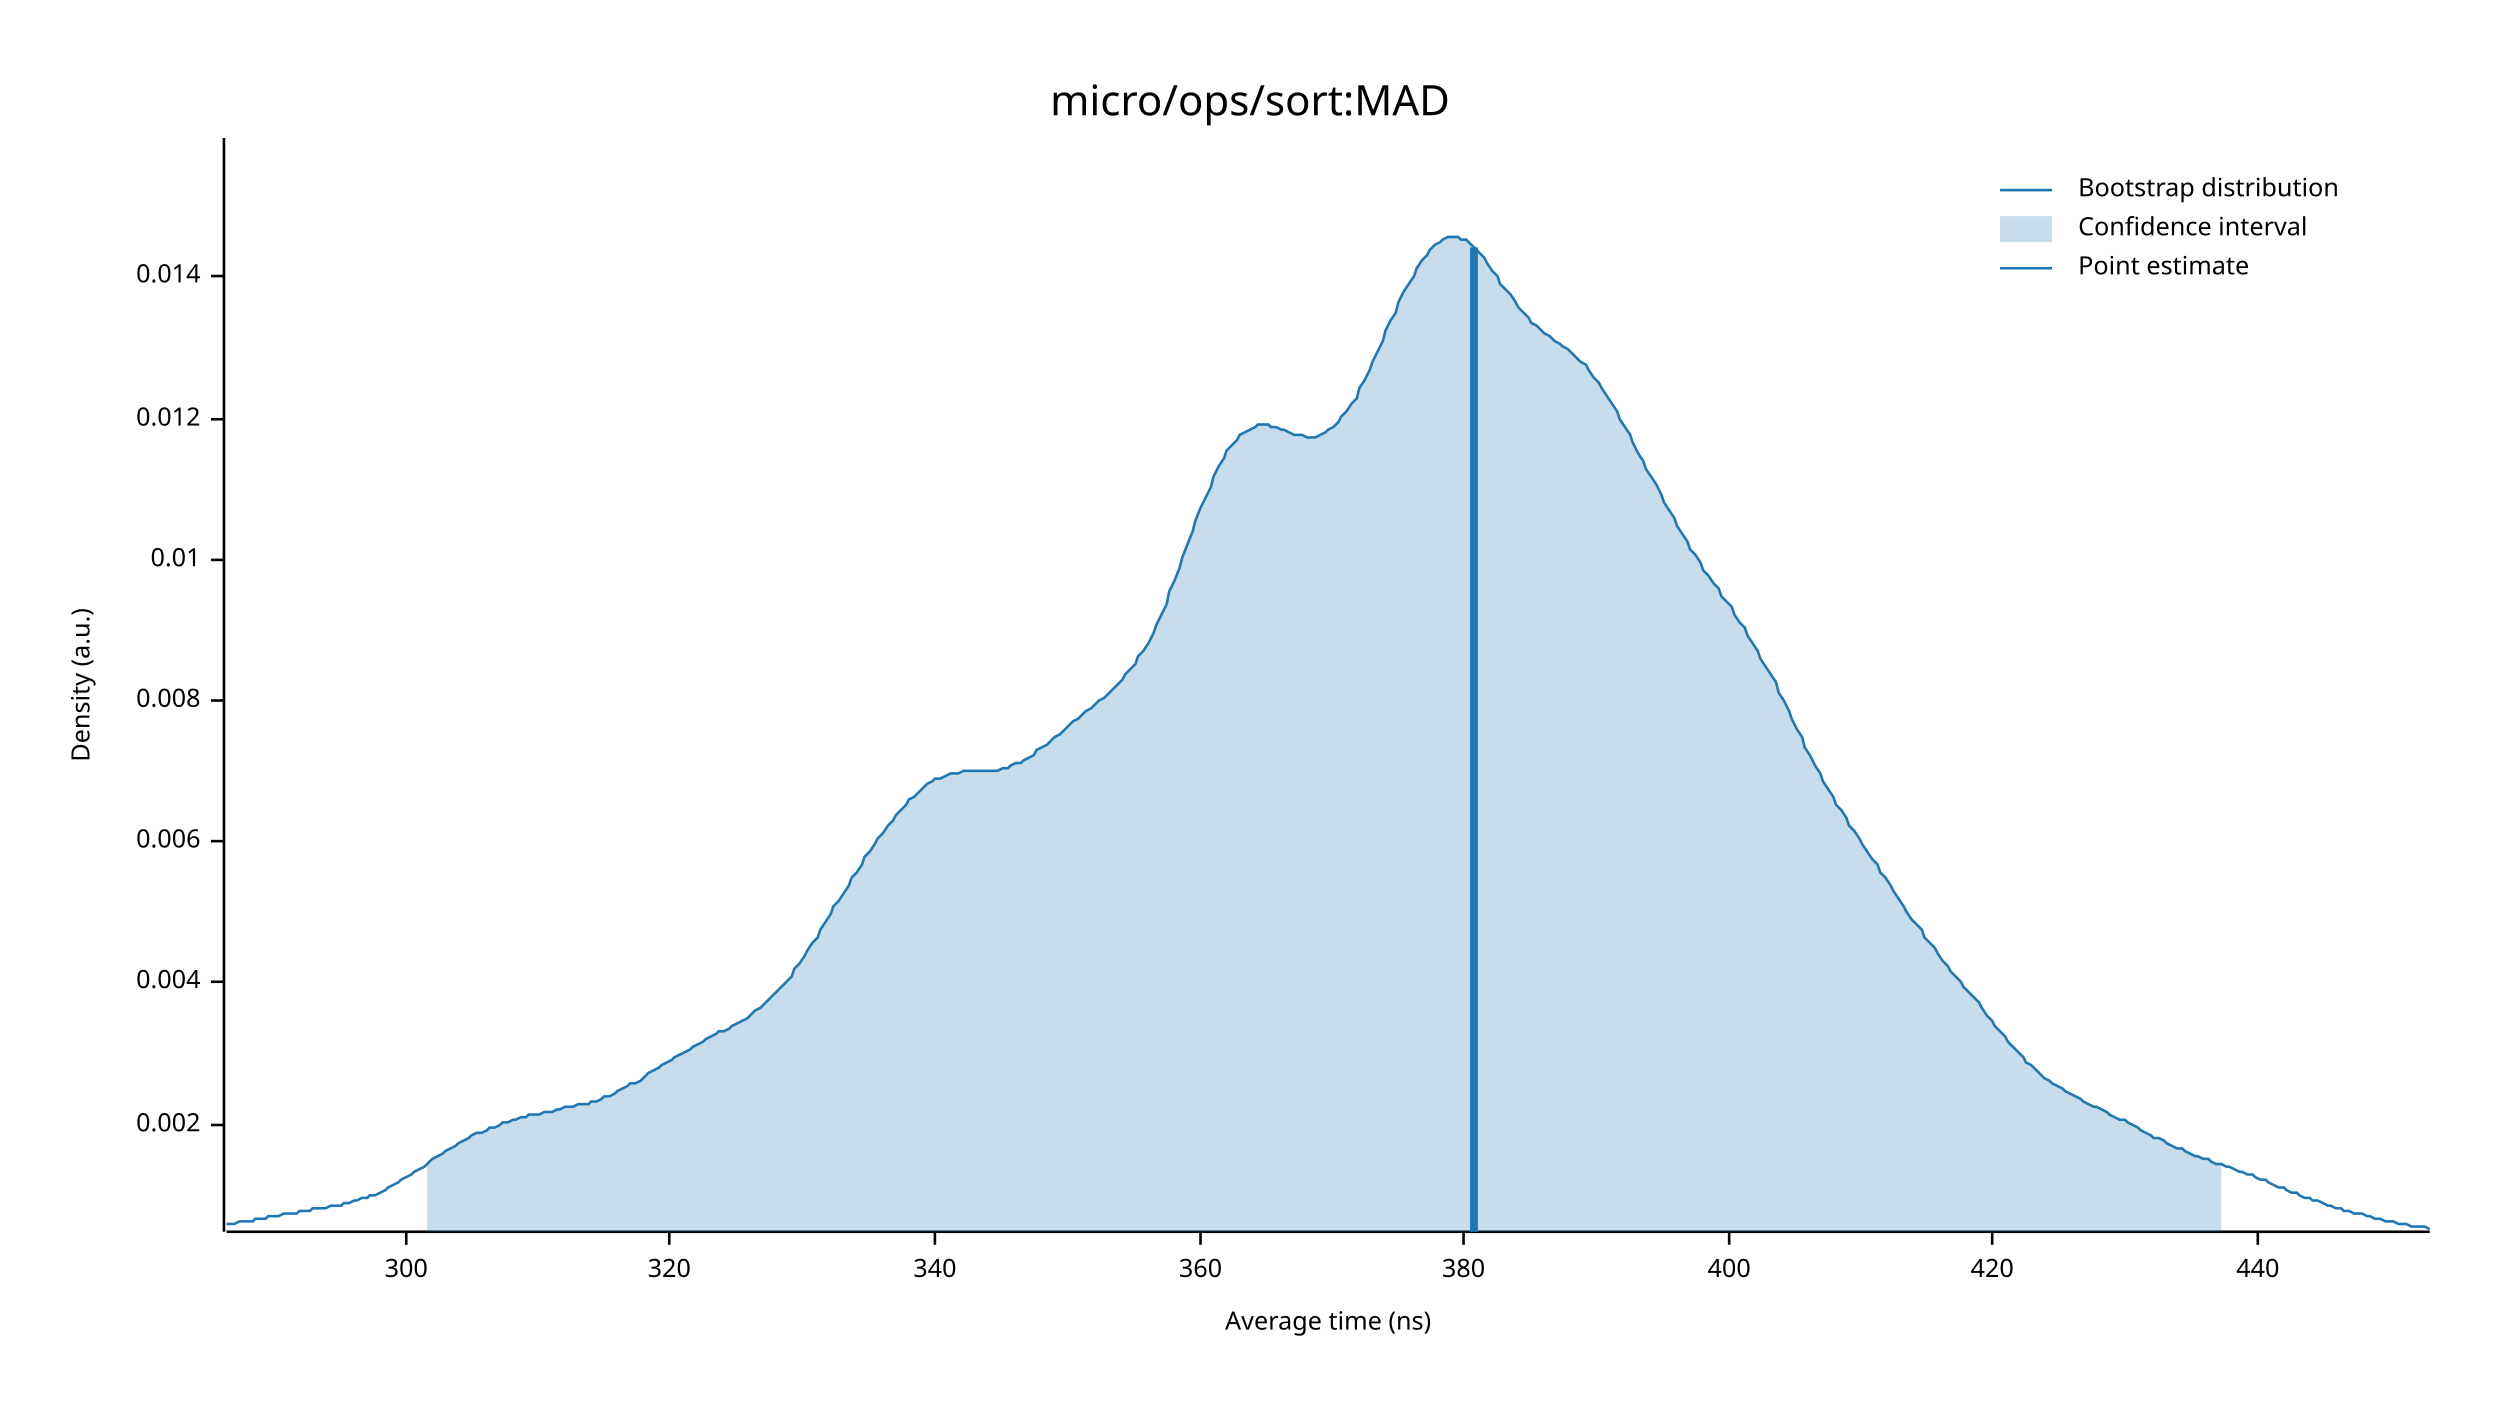
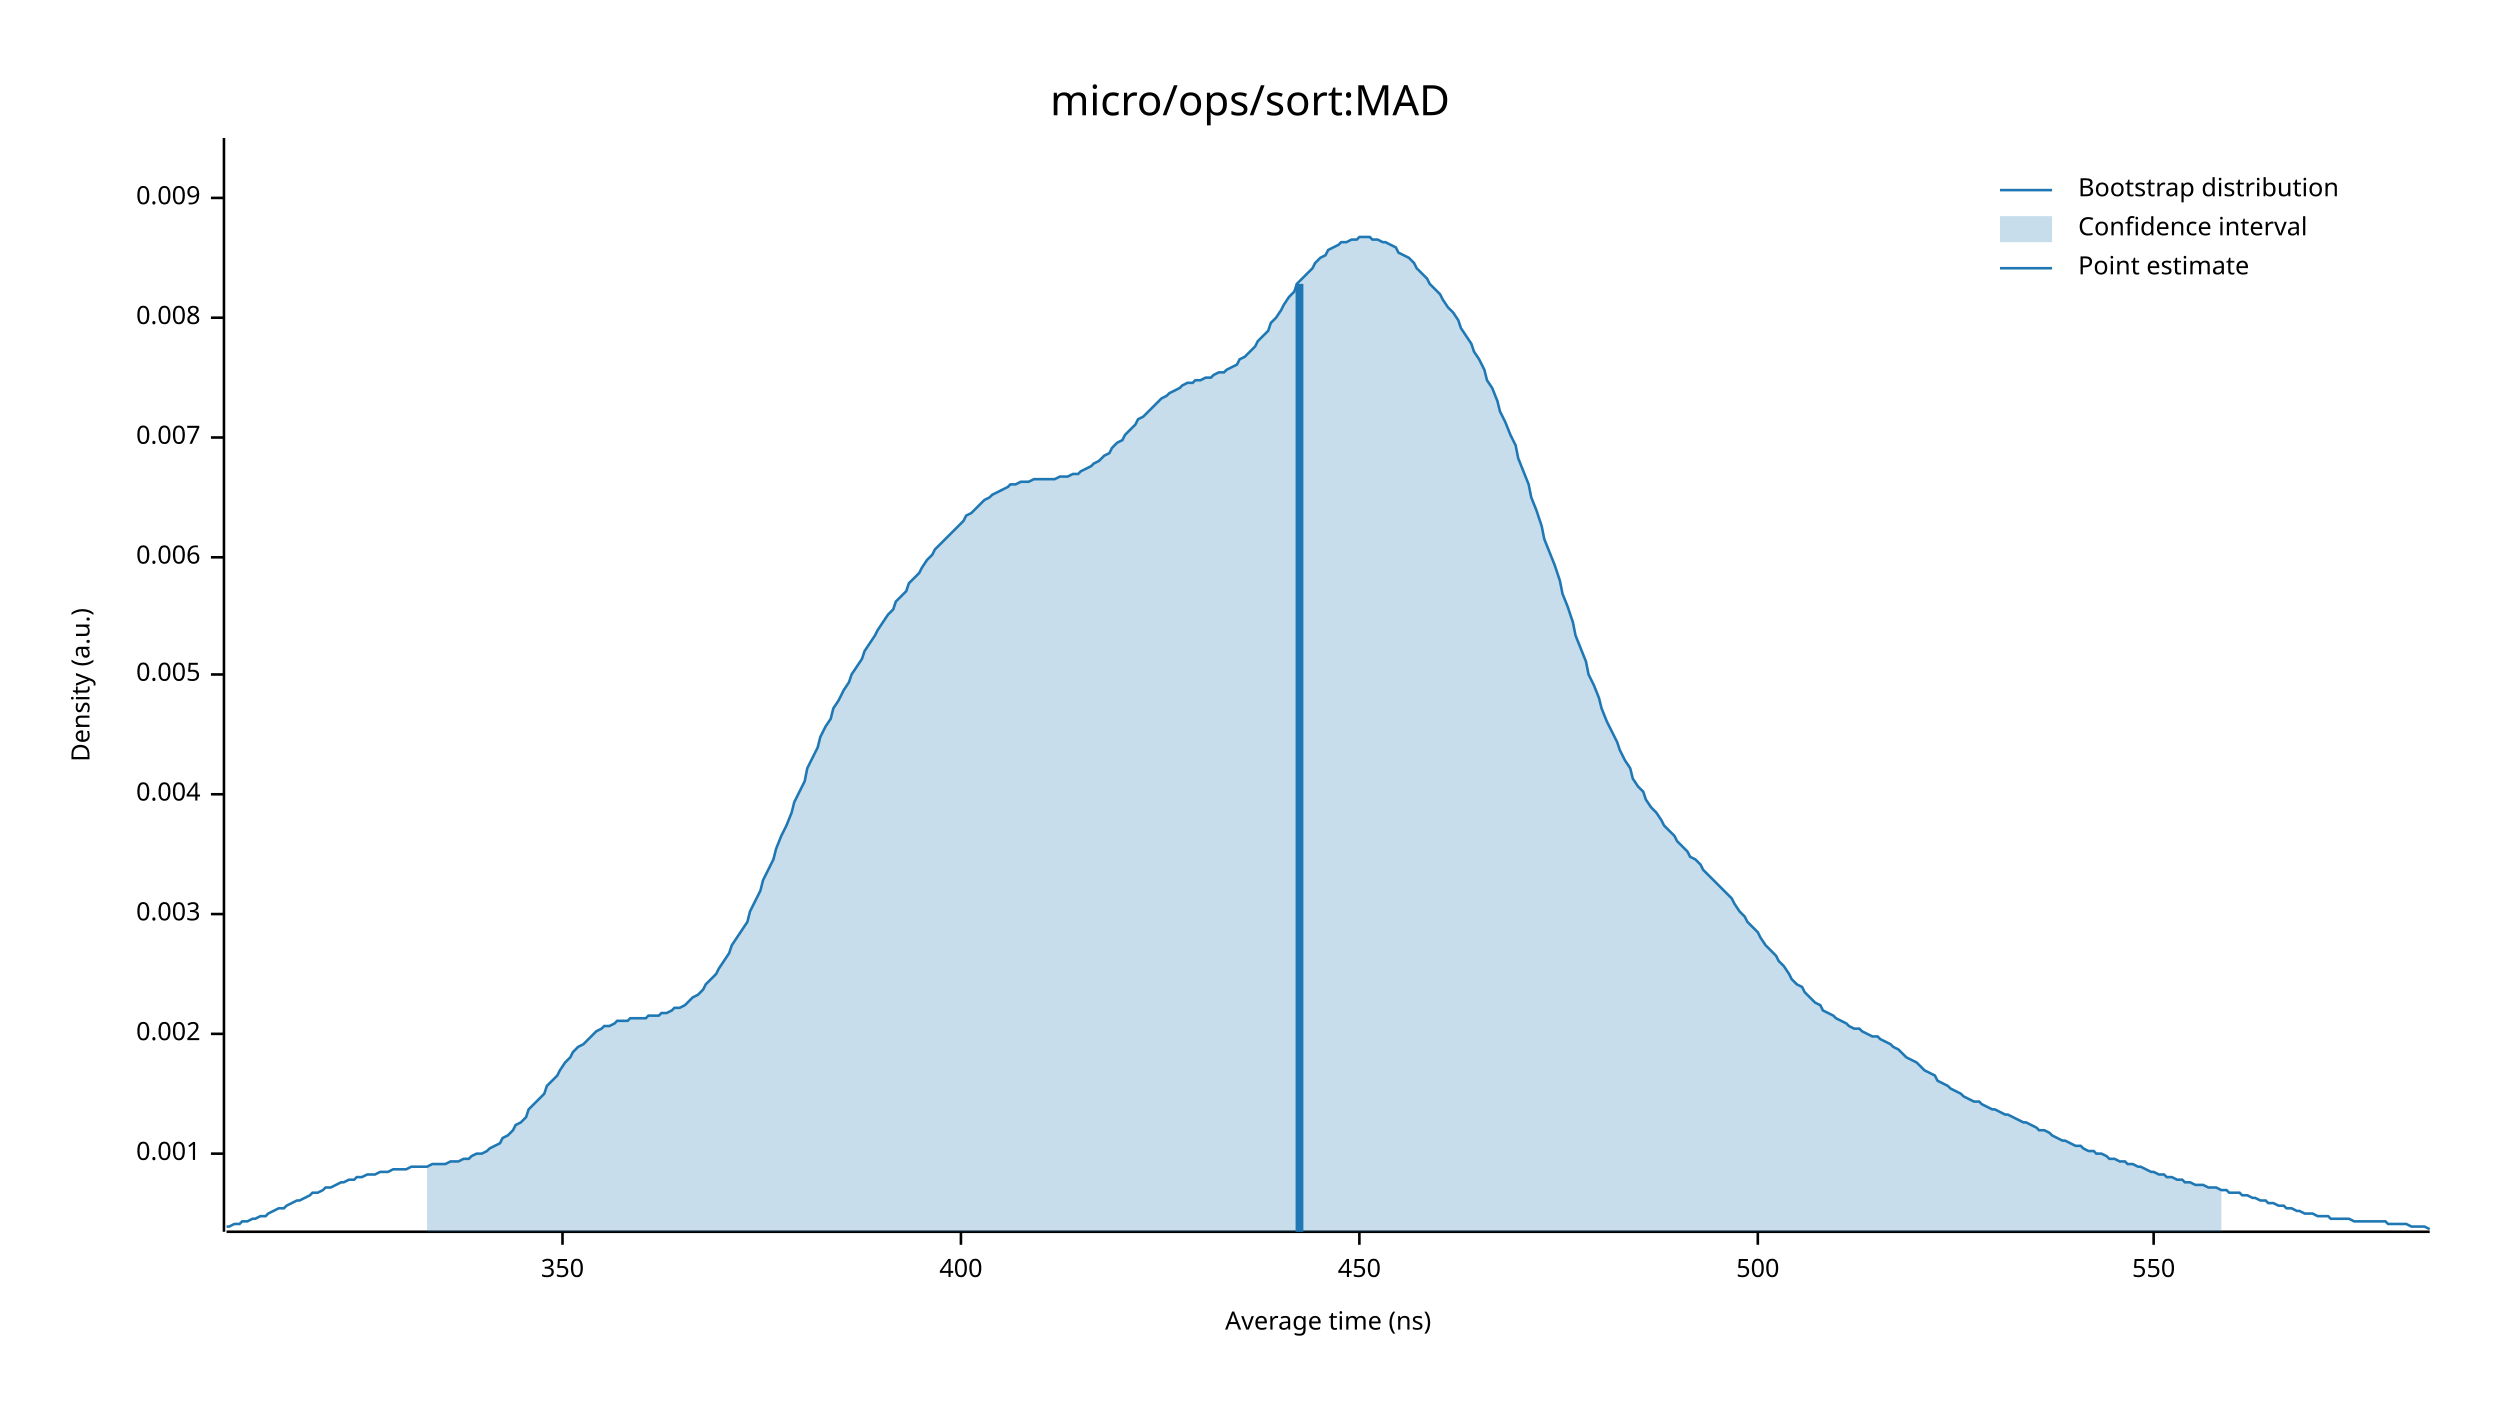
<svg xmlns="http://www.w3.org/2000/svg" width="960" height="540" viewBox="0 0 960 540">
  <text x="480" y="32" dy="0.76em" text-anchor="middle" font-family="sans-serif" font-size="16.129" opacity="1" fill="#000000">
micro/ops/sort:MAD
</text>
  <text x="27" y="263" dy="0.76em" text-anchor="middle" font-family="sans-serif" font-size="9.677" opacity="1" fill="#000000" transform="rotate(270, 27, 263)">
Density (a.u.)
</text>
  <text x="510" y="513" dy="-0.5ex" text-anchor="middle" font-family="sans-serif" font-size="9.677" opacity="1" fill="#000000">
Average time (ns)
</text>
  <polyline fill="none" opacity="1" stroke="#000000" stroke-width="1" points="86,53 86,473 " />
-   <text x="77" y="432" dy="0.5ex" text-anchor="end" font-family="sans-serif" font-size="9.677" opacity="1" fill="#000000">
+   <text x="77" y="443" dy="0.5ex" text-anchor="end" font-family="sans-serif" font-size="9.677" opacity="1" fill="#000000">
+ 0.001
+ </text>
+   <polyline fill="none" opacity="1" stroke="#000000" stroke-width="1" points="81,443 86,443 " />
+   <text x="77" y="397" dy="0.5ex" text-anchor="end" font-family="sans-serif" font-size="9.677" opacity="1" fill="#000000">
0.002
</text>
-   <polyline fill="none" opacity="1" stroke="#000000" stroke-width="1" points="81,432 86,432 " />
-   <text x="77" y="377" dy="0.5ex" text-anchor="end" font-family="sans-serif" font-size="9.677" opacity="1" fill="#000000">
+   <polyline fill="none" opacity="1" stroke="#000000" stroke-width="1" points="81,397 86,397 " />
+   <text x="77" y="351" dy="0.5ex" text-anchor="end" font-family="sans-serif" font-size="9.677" opacity="1" fill="#000000">
+ 0.003
+ </text>
+   <polyline fill="none" opacity="1" stroke="#000000" stroke-width="1" points="81,351 86,351 " />
+   <text x="77" y="305" dy="0.5ex" text-anchor="end" font-family="sans-serif" font-size="9.677" opacity="1" fill="#000000">
0.004
</text>
-   <polyline fill="none" opacity="1" stroke="#000000" stroke-width="1" points="81,377 86,377 " />
-   <text x="77" y="323" dy="0.5ex" text-anchor="end" font-family="sans-serif" font-size="9.677" opacity="1" fill="#000000">
+   <polyline fill="none" opacity="1" stroke="#000000" stroke-width="1" points="81,305 86,305 " />
+   <text x="77" y="259" dy="0.5ex" text-anchor="end" font-family="sans-serif" font-size="9.677" opacity="1" fill="#000000">
+ 0.005
+ </text>
+   <polyline fill="none" opacity="1" stroke="#000000" stroke-width="1" points="81,259 86,259 " />
+   <text x="77" y="214" dy="0.5ex" text-anchor="end" font-family="sans-serif" font-size="9.677" opacity="1" fill="#000000">
0.006
</text>
-   <polyline fill="none" opacity="1" stroke="#000000" stroke-width="1" points="81,323 86,323 " />
-   <text x="77" y="269" dy="0.5ex" text-anchor="end" font-family="sans-serif" font-size="9.677" opacity="1" fill="#000000">
+   <polyline fill="none" opacity="1" stroke="#000000" stroke-width="1" points="81,214 86,214 " />
+   <text x="77" y="168" dy="0.5ex" text-anchor="end" font-family="sans-serif" font-size="9.677" opacity="1" fill="#000000">
+ 0.007
+ </text>
+   <polyline fill="none" opacity="1" stroke="#000000" stroke-width="1" points="81,168 86,168 " />
+   <text x="77" y="122" dy="0.5ex" text-anchor="end" font-family="sans-serif" font-size="9.677" opacity="1" fill="#000000">
0.008
</text>
-   <polyline fill="none" opacity="1" stroke="#000000" stroke-width="1" points="81,269 86,269 " />
-   <text x="77" y="215" dy="0.5ex" text-anchor="end" font-family="sans-serif" font-size="9.677" opacity="1" fill="#000000">
- 0.01
+   <polyline fill="none" opacity="1" stroke="#000000" stroke-width="1" points="81,122 86,122 " />
+   <text x="77" y="76" dy="0.5ex" text-anchor="end" font-family="sans-serif" font-size="9.677" opacity="1" fill="#000000">
+ 0.009
</text>
-   <polyline fill="none" opacity="1" stroke="#000000" stroke-width="1" points="81,215 86,215 " />
-   <text x="77" y="161" dy="0.5ex" text-anchor="end" font-family="sans-serif" font-size="9.677" opacity="1" fill="#000000">
- 0.012
+   <polyline fill="none" opacity="1" stroke="#000000" stroke-width="1" points="81,76 86,76 " />
+   <polyline fill="none" opacity="1" stroke="#000000" stroke-width="1" points="87,473 933,473 " />
+   <text x="216" y="483" dy="0.76em" text-anchor="middle" font-family="sans-serif" font-size="9.677" opacity="1" fill="#000000">
+ 350
</text>
-   <polyline fill="none" opacity="1" stroke="#000000" stroke-width="1" points="81,161 86,161 " />
-   <text x="77" y="106" dy="0.5ex" text-anchor="end" font-family="sans-serif" font-size="9.677" opacity="1" fill="#000000">
- 0.014
- </text>
-   <polyline fill="none" opacity="1" stroke="#000000" stroke-width="1" points="81,106 86,106 " />
-   <polyline fill="none" opacity="1" stroke="#000000" stroke-width="1" points="87,473 933,473 " />
-   <text x="156" y="483" dy="0.76em" text-anchor="middle" font-family="sans-serif" font-size="9.677" opacity="1" fill="#000000">
- 300
- </text>
-   <polyline fill="none" opacity="1" stroke="#000000" stroke-width="1" points="156,473 156,478 " />
-   <text x="257" y="483" dy="0.76em" text-anchor="middle" font-family="sans-serif" font-size="9.677" opacity="1" fill="#000000">
- 320
- </text>
-   <polyline fill="none" opacity="1" stroke="#000000" stroke-width="1" points="257,473 257,478 " />
-   <text x="359" y="483" dy="0.76em" text-anchor="middle" font-family="sans-serif" font-size="9.677" opacity="1" fill="#000000">
- 340
- </text>
-   <polyline fill="none" opacity="1" stroke="#000000" stroke-width="1" points="359,473 359,478 " />
-   <text x="461" y="483" dy="0.76em" text-anchor="middle" font-family="sans-serif" font-size="9.677" opacity="1" fill="#000000">
- 360
- </text>
-   <polyline fill="none" opacity="1" stroke="#000000" stroke-width="1" points="461,473 461,478 " />
-   <text x="562" y="483" dy="0.76em" text-anchor="middle" font-family="sans-serif" font-size="9.677" opacity="1" fill="#000000">
- 380
- </text>
-   <polyline fill="none" opacity="1" stroke="#000000" stroke-width="1" points="562,473 562,478 " />
-   <text x="664" y="483" dy="0.76em" text-anchor="middle" font-family="sans-serif" font-size="9.677" opacity="1" fill="#000000">
+   <polyline fill="none" opacity="1" stroke="#000000" stroke-width="1" points="216,473 216,478 " />
+   <text x="369" y="483" dy="0.76em" text-anchor="middle" font-family="sans-serif" font-size="9.677" opacity="1" fill="#000000">
400
</text>
-   <polyline fill="none" opacity="1" stroke="#000000" stroke-width="1" points="664,473 664,478 " />
-   <text x="765" y="483" dy="0.76em" text-anchor="middle" font-family="sans-serif" font-size="9.677" opacity="1" fill="#000000">
- 420
+   <polyline fill="none" opacity="1" stroke="#000000" stroke-width="1" points="369,473 369,478 " />
+   <text x="522" y="483" dy="0.76em" text-anchor="middle" font-family="sans-serif" font-size="9.677" opacity="1" fill="#000000">
+ 450
</text>
-   <polyline fill="none" opacity="1" stroke="#000000" stroke-width="1" points="765,473 765,478 " />
-   <text x="867" y="483" dy="0.76em" text-anchor="middle" font-family="sans-serif" font-size="9.677" opacity="1" fill="#000000">
- 440
+   <polyline fill="none" opacity="1" stroke="#000000" stroke-width="1" points="522,473 522,478 " />
+   <text x="675" y="483" dy="0.76em" text-anchor="middle" font-family="sans-serif" font-size="9.677" opacity="1" fill="#000000">
+ 500
</text>
-   <polyline fill="none" opacity="1" stroke="#000000" stroke-width="1" points="867,473 867,478 " />
-   <polyline fill="none" opacity="1" stroke="#1F78B4" stroke-width="1" points="87,470 88,470 90,470 92,469 93,469 95,469 97,469 98,468 100,468 102,468 103,467 105,467 107,467 109,466 110,466 112,466 114,466 115,465 117,465 119,465 120,464 122,464 124,464 125,464 127,463 129,463 131,463 132,462 134,462 136,461 137,461 139,460 141,460 142,459 144,459 146,458 148,457 149,456 151,455 153,454 154,453 156,452 158,451 159,450 161,449 163,448 164,447 166,445 168,444 170,443 171,442 173,441 175,440 176,439 178,438 180,437 181,436 183,435 185,435 187,434 188,433 190,433 192,432 193,431 195,431 197,430 198,430 200,429 202,429 203,428 205,428 207,428 209,427 210,427 212,427 214,426 215,426 217,425 219,425 220,425 222,424 224,424 226,424 227,423 229,423 231,422 232,421 234,421 236,420 237,419 239,418 241,417 242,416 244,416 246,415 248,413 249,412 251,411 253,410 254,409 256,408 258,407 259,406 261,405 263,404 265,403 266,402 268,401 270,400 271,399 273,398 275,397 276,396 278,396 280,395 281,394 283,393 285,392 287,391 288,390 290,388 292,387 293,386 295,384 297,382 298,381 300,379 302,377 304,375 305,372 307,370 309,367 310,365 312,362 314,360 315,357 317,354 319,351 320,348 322,346 324,343 326,340 327,337 329,335 331,332 332,329 334,327 336,324 337,322 339,320 341,317 343,315 344,313 346,311 348,309 349,307 351,306 353,304 354,303 356,301 358,300 359,299 361,299 363,298 365,297 366,297 368,297 370,296 371,296 373,296 375,296 376,296 378,296 380,296 381,296 383,296 385,295 387,295 388,294 390,293 392,293 393,292 395,291 397,290 398,288 400,287 402,286 404,284 405,283 407,282 409,280 410,279 412,277 414,276 415,275 417,273 419,272 420,271 422,269 424,268 426,266 427,265 429,263 431,261 432,259 434,257 436,255 437,252 439,250 441,247 443,243 444,240 446,236 448,232 449,227 451,223 453,218 454,214 456,209 458,204 459,200 461,195 463,191 465,187 466,183 468,179 470,176 471,173 473,171 475,169 476,167 478,166 480,165 482,164 483,163 485,163 487,163 488,164 490,164 492,165 493,165 495,166 497,167 498,167 500,167 502,168 504,168 505,168 507,167 509,166 510,165 512,164 514,162 515,160 517,158 519,155 521,153 522,149 524,146 526,142 527,139 529,135 531,131 532,127 534,123 536,120 537,116 539,112 541,109 543,106 544,103 546,100 548,98 549,96 551,94 553,93 554,92 556,91 558,91 560,91 561,92 563,92 565,94 566,95 568,97 570,99 571,101 573,104 575,106 576,109 578,111 580,113 582,116 583,118 585,120 587,122 588,124 590,125 592,127 593,128 595,129 597,131 599,132 600,133 602,134 604,136 605,137 607,139 609,140 610,142 612,145 614,147 615,149 617,152 619,155 621,158 622,161 624,164 626,167 627,170 629,174 631,177 632,180 634,183 636,186 638,190 639,193 641,196 643,199 644,202 646,205 648,208 649,211 651,213 653,216 654,219 656,221 658,224 660,226 661,229 663,231 665,233 666,236 668,239 670,241 671,244 673,247 675,250 676,253 678,256 680,259 682,262 683,266 685,269 687,273 688,276 690,280 692,283 693,287 695,290 697,294 699,297 700,300 702,303 704,306 705,309 707,311 709,314 710,317 712,319 714,322 715,324 717,327 719,330 721,332 722,335 724,337 726,340 727,342 729,345 731,348 732,350 734,353 736,355 738,357 739,360 741,362 743,364 744,366 746,369 748,371 749,373 751,375 753,377 754,379 756,381 758,383 760,385 761,387 763,390 765,392 766,394 768,396 770,398 771,400 773,402 775,404 777,406 778,408 780,409 782,411 783,412 785,414 787,415 788,416 790,417 792,418 793,419 795,420 797,421 799,422 800,423 802,424 804,425 805,425 807,426 809,427 810,428 812,429 814,430 816,430 817,431 819,432 821,433 822,434 824,435 826,436 827,437 829,437 831,438 832,439 834,440 836,441 838,441 839,442 841,443 843,444 844,444 846,445 848,445 849,446 851,447 853,447 855,448 856,448 858,449 860,450 861,450 863,451 865,451 866,452 868,453 870,453 871,454 873,455 875,456 877,456 878,457 880,458 882,458 883,459 885,460 887,460 888,461 890,461 892,462 894,463 895,463 897,464 899,464 900,465 902,465 904,466 905,466 907,466 909,467 910,467 912,468 914,468 916,469 917,469 919,469 921,470 922,470 924,470 926,471 927,471 929,471 931,471 933,472 " />
-   <polygon opacity="0.25" fill="#1F78B4" points="164,447 166,445 168,444 170,443 171,442 173,441 175,440 176,439 178,438 180,437 181,436 183,435 185,435 187,434 188,433 190,433 192,432 193,431 195,431 197,430 198,430 200,429 202,429 203,428 205,428 207,428 209,427 210,427 212,427 214,426 215,426 217,425 219,425 220,425 222,424 224,424 226,424 227,423 229,423 231,422 232,421 234,421 236,420 237,419 239,418 241,417 242,416 244,416 246,415 248,413 249,412 251,411 253,410 254,409 256,408 258,407 259,406 261,405 263,404 265,403 266,402 268,401 270,400 271,399 273,398 275,397 276,396 278,396 280,395 281,394 283,393 285,392 287,391 288,390 290,388 292,387 293,386 295,384 297,382 298,381 300,379 302,377 304,375 305,372 307,370 309,367 310,365 312,362 314,360 315,357 317,354 319,351 320,348 322,346 324,343 326,340 327,337 329,335 331,332 332,329 334,327 336,324 337,322 339,320 341,317 343,315 344,313 346,311 348,309 349,307 351,306 353,304 354,303 356,301 358,300 359,299 361,299 363,298 365,297 366,297 368,297 370,296 371,296 373,296 375,296 376,296 378,296 380,296 381,296 383,296 385,295 387,295 388,294 390,293 392,293 393,292 395,291 397,290 398,288 400,287 402,286 404,284 405,283 407,282 409,280 410,279 412,277 414,276 415,275 417,273 419,272 420,271 422,269 424,268 426,266 427,265 429,263 431,261 432,259 434,257 436,255 437,252 439,250 441,247 443,243 444,240 446,236 448,232 449,227 451,223 453,218 454,214 456,209 458,204 459,200 461,195 463,191 465,187 466,183 468,179 470,176 471,173 473,171 475,169 476,167 478,166 480,165 482,164 483,163 485,163 487,163 488,164 490,164 492,165 493,165 495,166 497,167 498,167 500,167 502,168 504,168 505,168 507,167 509,166 510,165 512,164 514,162 515,160 517,158 519,155 521,153 522,149 524,146 526,142 527,139 529,135 531,131 532,127 534,123 536,120 537,116 539,112 541,109 543,106 544,103 546,100 548,98 549,96 551,94 553,93 554,92 556,91 558,91 560,91 561,92 563,92 565,94 566,95 568,97 570,99 571,101 573,104 575,106 576,109 578,111 580,113 582,116 583,118 585,120 587,122 588,124 590,125 592,127 593,128 595,129 597,131 599,132 600,133 602,134 604,136 605,137 607,139 609,140 610,142 612,145 614,147 615,149 617,152 619,155 621,158 622,161 624,164 626,167 627,170 629,174 631,177 632,180 634,183 636,186 638,190 639,193 641,196 643,199 644,202 646,205 648,208 649,211 651,213 653,216 654,219 656,221 658,224 660,226 661,229 663,231 665,233 666,236 668,239 670,241 671,244 673,247 675,250 676,253 678,256 680,259 682,262 683,266 685,269 687,273 688,276 690,280 692,283 693,287 695,290 697,294 699,297 700,300 702,303 704,306 705,309 707,311 709,314 710,317 712,319 714,322 715,324 717,327 719,330 721,332 722,335 724,337 726,340 727,342 729,345 731,348 732,350 734,353 736,355 738,357 739,360 741,362 743,364 744,366 746,369 748,371 749,373 751,375 753,377 754,379 756,381 758,383 760,385 761,387 763,390 765,392 766,394 768,396 770,398 771,400 773,402 775,404 777,406 778,408 780,409 782,411 783,412 785,414 787,415 788,416 790,417 792,418 793,419 795,420 797,421 799,422 800,423 802,424 804,425 805,425 807,426 809,427 810,428 812,429 814,430 816,430 817,431 819,432 821,433 822,434 824,435 826,436 827,437 829,437 831,438 832,439 834,440 836,441 838,441 839,442 841,443 843,444 844,444 846,445 848,445 849,446 851,447 853,447 853,473 164,473 " />
-   <polyline fill="none" opacity="1" stroke="#1F78B4" stroke-width="3" points="566,473 566,95 " />
+   <polyline fill="none" opacity="1" stroke="#000000" stroke-width="1" points="675,473 675,478 " />
+   <text x="827" y="483" dy="0.76em" text-anchor="middle" font-family="sans-serif" font-size="9.677" opacity="1" fill="#000000">
+ 550
+ </text>
+   <polyline fill="none" opacity="1" stroke="#000000" stroke-width="1" points="827,473 827,478 " />
+   <polyline fill="none" opacity="1" stroke="#1F78B4" stroke-width="1" points="87,471 88,471 90,470 92,470 93,469 95,469 97,468 98,468 100,467 102,467 103,466 105,465 107,464 109,464 110,463 112,462 114,461 115,461 117,460 119,459 120,458 122,458 124,457 125,456 127,456 129,455 131,454 132,454 134,453 136,453 137,452 139,452 141,451 142,451 144,451 146,450 148,450 149,450 151,449 153,449 154,449 156,449 158,448 159,448 161,448 163,448 164,448 166,447 168,447 170,447 171,447 173,446 175,446 176,446 178,445 180,445 181,444 183,443 185,443 187,442 188,441 190,440 192,439 193,437 195,436 197,434 198,432 200,431 202,429 203,426 205,424 207,422 209,420 210,417 212,415 214,413 215,411 217,408 219,406 220,404 222,402 224,401 226,399 227,398 229,396 231,395 232,394 234,394 236,393 237,392 239,392 241,392 242,391 244,391 246,391 248,391 249,390 251,390 253,390 254,389 256,389 258,388 259,387 261,387 263,386 265,384 266,383 268,382 270,380 271,378 273,376 275,374 276,372 278,369 280,366 281,363 283,360 285,357 287,354 288,350 290,346 292,342 293,338 295,334 297,330 298,326 300,321 302,317 304,312 305,308 307,304 309,300 310,295 312,291 314,287 315,283 317,279 319,276 320,272 322,269 324,265 326,262 327,259 329,256 331,253 332,250 334,247 336,244 337,242 339,239 341,236 343,234 344,231 346,229 348,227 349,224 351,222 353,220 354,218 356,215 358,213 359,211 361,209 363,207 365,205 366,204 368,202 370,200 371,198 373,197 375,195 376,194 378,192 380,191 381,190 383,189 385,188 387,187 388,186 390,186 392,185 393,185 395,185 397,184 398,184 400,184 402,184 404,184 405,184 407,183 409,183 410,183 412,182 414,182 415,181 417,180 419,179 420,178 422,177 424,175 426,174 427,172 429,170 431,169 432,167 434,165 436,163 437,161 439,160 441,158 443,156 444,155 446,153 448,152 449,151 451,150 453,149 454,148 456,147 458,147 459,146 461,146 463,145 465,145 466,144 468,143 470,143 471,142 473,141 475,140 476,138 478,137 480,135 482,133 483,131 485,129 487,127 488,124 490,122 492,119 493,117 495,114 497,112 498,109 500,107 502,105 504,103 505,101 507,99 509,98 510,96 512,95 514,94 515,93 517,93 519,92 521,92 522,91 524,91 526,91 527,92 529,92 531,93 532,93 534,94 536,95 537,97 539,98 541,99 543,101 544,103 546,105 548,107 549,109 551,111 553,113 554,115 556,118 558,120 560,123 561,126 563,129 565,132 566,135 568,138 570,142 571,146 573,149 575,154 576,158 578,162 580,167 582,171 583,176 585,181 587,186 588,191 590,196 592,202 593,207 595,212 597,217 599,223 600,228 602,233 604,239 605,244 607,249 609,254 610,259 612,263 614,268 615,272 617,277 619,281 621,285 622,288 624,292 626,295 627,299 629,302 631,304 632,307 634,310 636,312 638,315 639,317 641,319 643,321 644,323 646,325 648,327 649,329 651,330 653,332 654,334 656,336 658,338 660,340 661,341 663,343 665,345 666,347 668,350 670,352 671,354 673,356 675,358 676,360 678,363 680,365 682,367 683,369 685,371 687,374 688,376 690,378 692,379 693,381 695,383 697,385 699,386 700,388 702,389 704,390 705,391 707,392 709,393 710,394 712,395 714,395 715,396 717,397 719,398 721,398 722,399 724,400 726,401 727,402 729,403 731,405 732,406 734,407 736,408 738,410 739,411 741,412 743,413 744,415 746,416 748,417 749,418 751,419 753,420 754,421 756,422 758,423 760,423 761,424 763,425 765,426 766,426 768,427 770,428 771,428 773,429 775,430 777,431 778,431 780,432 782,433 783,434 785,434 787,435 788,436 790,437 792,438 793,438 795,439 797,440 799,440 800,441 802,442 804,442 805,443 807,443 809,444 810,445 812,445 814,446 816,446 817,447 819,447 821,448 822,448 824,449 826,450 827,450 829,451 831,451 832,452 834,452 836,453 838,453 839,454 841,454 843,455 844,455 846,455 848,456 849,456 851,456 853,457 855,457 856,458 858,458 860,458 861,459 863,459 865,460 866,460 868,461 870,461 871,462 873,462 875,463 877,463 878,464 880,464 882,465 883,465 885,466 887,466 888,466 890,467 892,467 894,467 895,468 897,468 899,468 900,468 902,468 904,469 905,469 907,469 909,469 910,469 912,469 914,469 916,469 917,470 919,470 921,470 922,470 924,470 926,471 927,471 929,471 931,471 933,472 " />
+   <polygon opacity="0.25" fill="#1F78B4" points="164,448 166,447 168,447 170,447 171,447 173,446 175,446 176,446 178,445 180,445 181,444 183,443 185,443 187,442 188,441 190,440 192,439 193,437 195,436 197,434 198,432 200,431 202,429 203,426 205,424 207,422 209,420 210,417 212,415 214,413 215,411 217,408 219,406 220,404 222,402 224,401 226,399 227,398 229,396 231,395 232,394 234,394 236,393 237,392 239,392 241,392 242,391 244,391 246,391 248,391 249,390 251,390 253,390 254,389 256,389 258,388 259,387 261,387 263,386 265,384 266,383 268,382 270,380 271,378 273,376 275,374 276,372 278,369 280,366 281,363 283,360 285,357 287,354 288,350 290,346 292,342 293,338 295,334 297,330 298,326 300,321 302,317 304,312 305,308 307,304 309,300 310,295 312,291 314,287 315,283 317,279 319,276 320,272 322,269 324,265 326,262 327,259 329,256 331,253 332,250 334,247 336,244 337,242 339,239 341,236 343,234 344,231 346,229 348,227 349,224 351,222 353,220 354,218 356,215 358,213 359,211 361,209 363,207 365,205 366,204 368,202 370,200 371,198 373,197 375,195 376,194 378,192 380,191 381,190 383,189 385,188 387,187 388,186 390,186 392,185 393,185 395,185 397,184 398,184 400,184 402,184 404,184 405,184 407,183 409,183 410,183 412,182 414,182 415,181 417,180 419,179 420,178 422,177 424,175 426,174 427,172 429,170 431,169 432,167 434,165 436,163 437,161 439,160 441,158 443,156 444,155 446,153 448,152 449,151 451,150 453,149 454,148 456,147 458,147 459,146 461,146 463,145 465,145 466,144 468,143 470,143 471,142 473,141 475,140 476,138 478,137 480,135 482,133 483,131 485,129 487,127 488,124 490,122 492,119 493,117 495,114 497,112 498,109 500,107 502,105 504,103 505,101 507,99 509,98 510,96 512,95 514,94 515,93 517,93 519,92 521,92 522,91 524,91 526,91 527,92 529,92 531,93 532,93 534,94 536,95 537,97 539,98 541,99 543,101 544,103 546,105 548,107 549,109 551,111 553,113 554,115 556,118 558,120 560,123 561,126 563,129 565,132 566,135 568,138 570,142 571,146 573,149 575,154 576,158 578,162 580,167 582,171 583,176 585,181 587,186 588,191 590,196 592,202 593,207 595,212 597,217 599,223 600,228 602,233 604,239 605,244 607,249 609,254 610,259 612,263 614,268 615,272 617,277 619,281 621,285 622,288 624,292 626,295 627,299 629,302 631,304 632,307 634,310 636,312 638,315 639,317 641,319 643,321 644,323 646,325 648,327 649,329 651,330 653,332 654,334 656,336 658,338 660,340 661,341 663,343 665,345 666,347 668,350 670,352 671,354 673,356 675,358 676,360 678,363 680,365 682,367 683,369 685,371 687,374 688,376 690,378 692,379 693,381 695,383 697,385 699,386 700,388 702,389 704,390 705,391 707,392 709,393 710,394 712,395 714,395 715,396 717,397 719,398 721,398 722,399 724,400 726,401 727,402 729,403 731,405 732,406 734,407 736,408 738,410 739,411 741,412 743,413 744,415 746,416 748,417 749,418 751,419 753,420 754,421 756,422 758,423 760,423 761,424 763,425 765,426 766,426 768,427 770,428 771,428 773,429 775,430 777,431 778,431 780,432 782,433 783,434 785,434 787,435 788,436 790,437 792,438 793,438 795,439 797,440 799,440 800,441 802,442 804,442 805,443 807,443 809,444 810,445 812,445 814,446 816,446 817,447 819,447 821,448 822,448 824,449 826,450 827,450 829,451 831,451 832,452 834,452 836,453 838,453 839,454 841,454 843,455 844,455 846,455 848,456 849,456 851,456 853,457 853,473 164,473 " />
+   <polyline fill="none" opacity="1" stroke="#1F78B4" stroke-width="3" points="499,473 499,109 " />
  <text x="798" y="68" dy="0.76em" text-anchor="start" font-family="sans-serif" font-size="9.677" opacity="1" fill="#000000">
Bootstrap distribution
</text>
  <text x="798" y="83" dy="0.76em" text-anchor="start" font-family="sans-serif" font-size="9.677" opacity="1" fill="#000000">
Confidence interval
</text>
  <text x="798" y="98" dy="0.76em" text-anchor="start" font-family="sans-serif" font-size="9.677" opacity="1" fill="#000000">
Point estimate
</text>
  <polyline fill="none" opacity="1" stroke="#1F78B4" stroke-width="1" points="768,73 788,73 " />
  <rect x="768" y="83" width="20" height="10" opacity="0.25" fill="#1F78B4" stroke="none" />
  <polyline fill="none" opacity="1" stroke="#1F78B4" stroke-width="1" points="768,103 788,103 " />
</svg>
